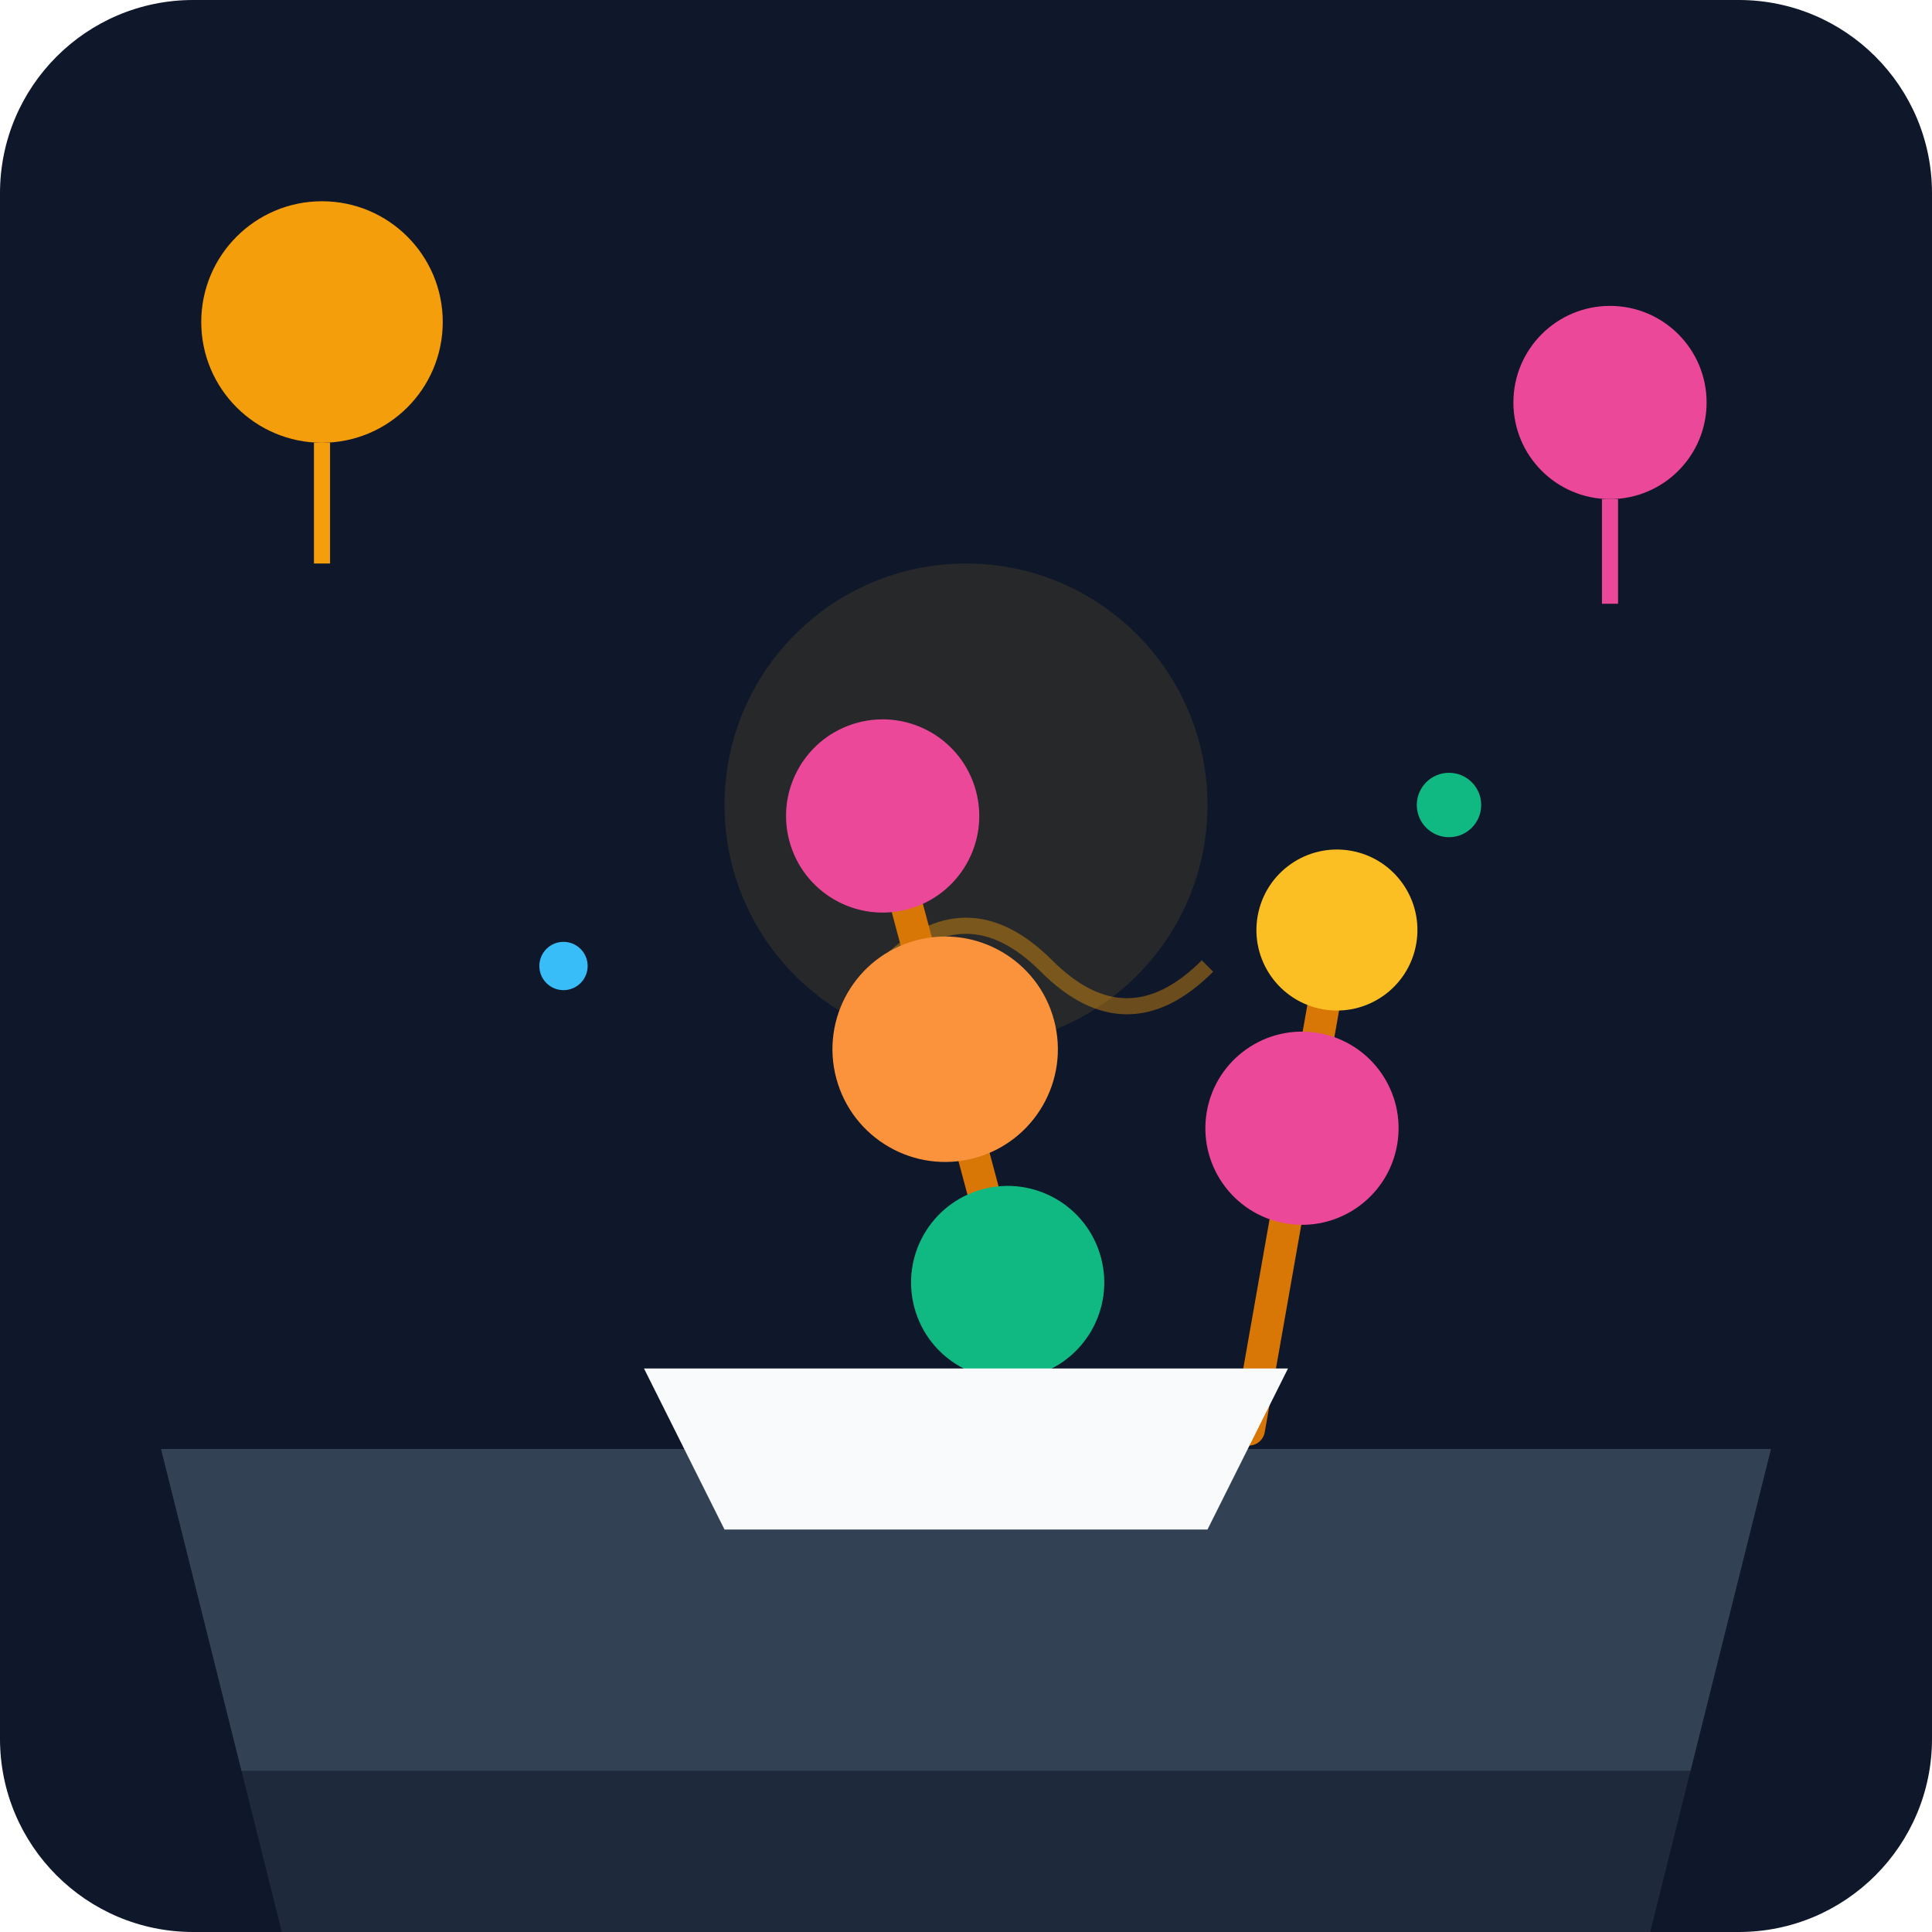
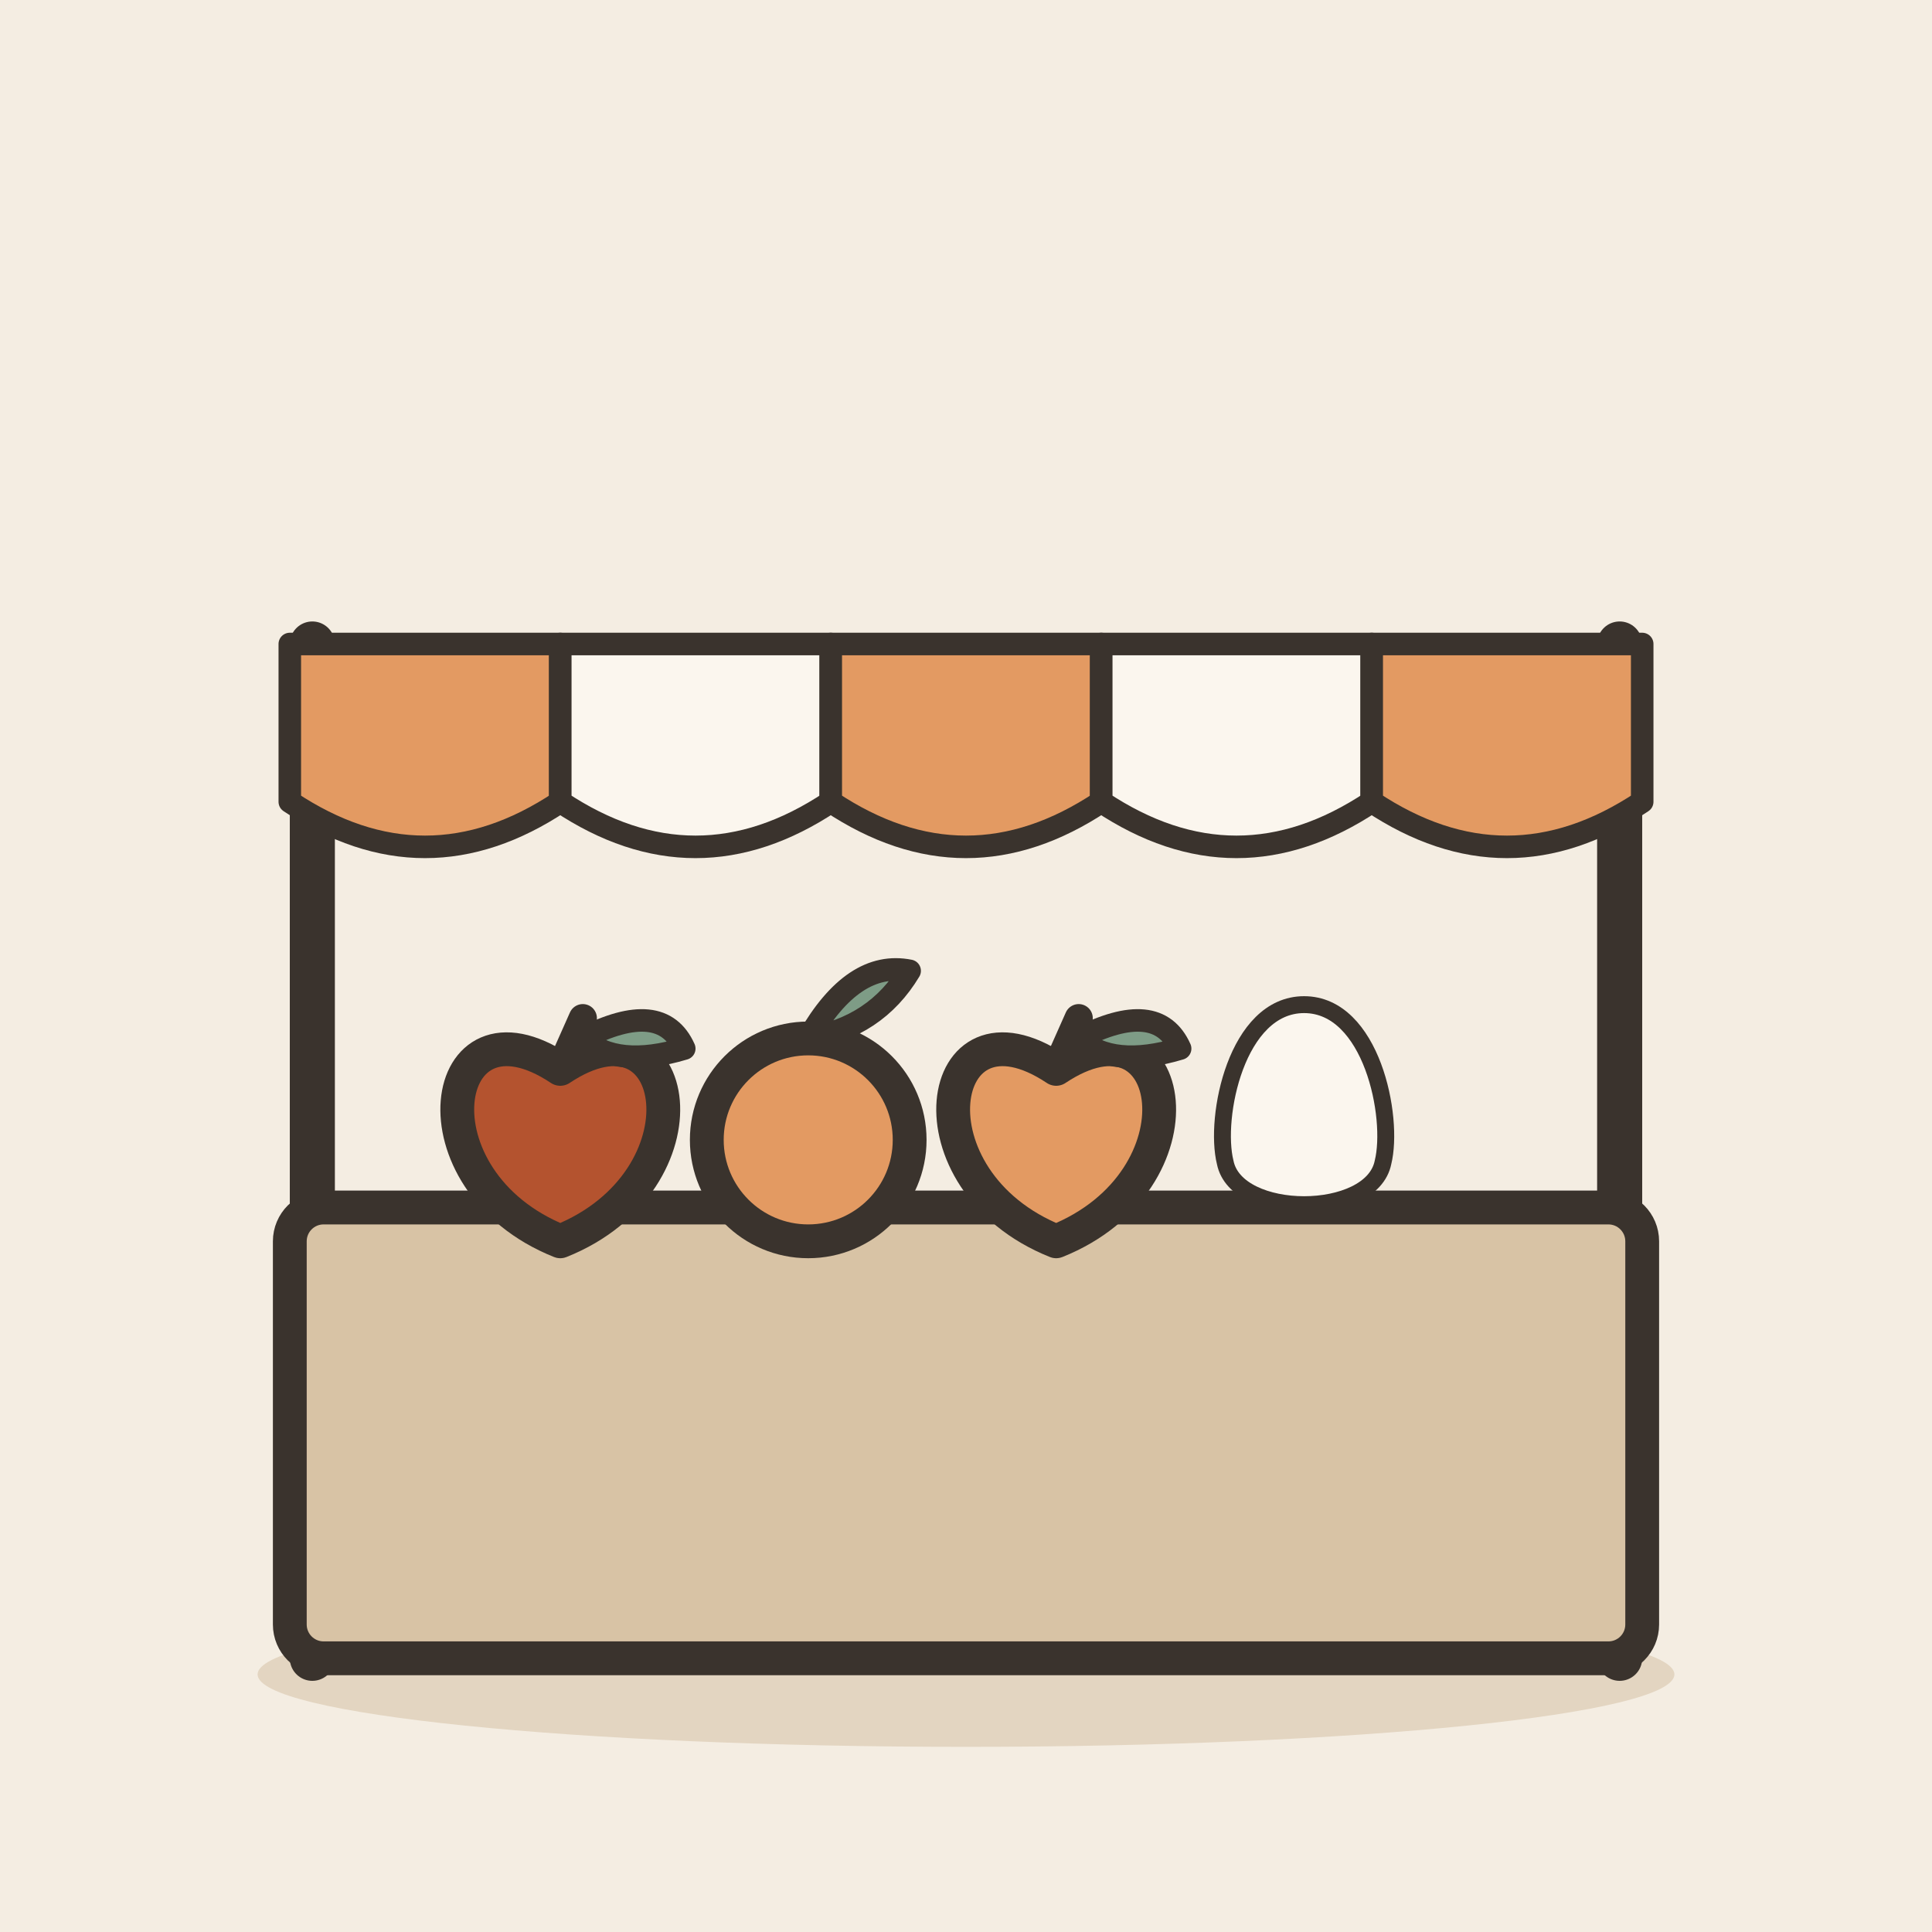
- <svg xmlns="http://www.w3.org/2000/svg" viewBox="0 0 240 240">
-   <defs>
-     <linearGradient id="bg" x1="0" y1="0" x2="0" y2="240">
-       <stop offset="0%" stop-color="#0f172a" />
-       <stop offset="100%" stop-color="#1e293b" />
-     </linearGradient>
-   </defs>
-   <rect width="240" height="240" rx="24" fill="url(#bg)" />
-   <path d="M20 180 L220 180 L210 220 L30 220 Z" fill="#334155" />
-   <path d="M30 220 L210 220 L205 240 L35 240 Z" fill="#1e293b" />
-   <circle cx="120" cy="100" r="30" fill="#fbbf24" opacity="0.1" />
-   <path d="M110 120 Q120 110 130 120 T150 120" stroke="#f59e0b" stroke-width="2" fill="none" opacity="0.4" />
-   <g transform="rotate(-15 120 140)">
-     <rect x="118" y="100" width="4" height="80" rx="2" fill="#d97706" />
-     <circle cx="120" cy="100" r="12" fill="#ec4899" />
-     <circle cx="120" cy="130" r="14" fill="#fb923c" />
-     <circle cx="120" cy="160" r="12" fill="#10b981" />
+ <svg xmlns="http://www.w3.org/2000/svg" viewBox="0 0 240 240" data-style="editorial">
+   <rect width="240" height="240" fill="#F4EDE2" />
+   <ellipse cx="120" cy="208" rx="88" ry="9" fill="#E3D5C1" />
+   <g transform="translate(120 206) scale(1.4 1.4)">
+     <path d="M-58 -90L-58 0" stroke="#3A332D" stroke-width="4" stroke-linecap="round" fill="none" />
+     <path d="M58 -90L58 0" stroke="#3A332D" stroke-width="4" stroke-linecap="round" fill="none" />
+     <path d="M-60 -90L-36 -90L-36 -76Q-48 -68 -60 -76Z" fill="#E39A62" stroke="#3A332D" stroke-width="2" stroke-linecap="round" stroke-linejoin="round" />
+     <path d="M-36 -90L-12 -90L-12 -76Q-24 -68 -36 -76Z" fill="#FBF6EE" stroke="#3A332D" stroke-width="2" stroke-linecap="round" stroke-linejoin="round" />
+     <path d="M-12 -90L12 -90L12 -76Q0 -68 -12 -76Z" fill="#E39A62" stroke="#3A332D" stroke-width="2" stroke-linecap="round" stroke-linejoin="round" />
+     <path d="M12 -90L36 -90L36 -76Q24 -68 12 -76Z" fill="#FBF6EE" stroke="#3A332D" stroke-width="2" stroke-linecap="round" stroke-linejoin="round" />
+     <path d="M36 -90L60 -90L60 -76Q48 -68 36 -76Z" fill="#E39A62" stroke="#3A332D" stroke-width="2" stroke-linecap="round" stroke-linejoin="round" />
+     <rect x="-60" y="-40" width="120" height="40" rx="3" fill="#D8C3A5" stroke="#3A332D" stroke-width="3" stroke-linecap="round" stroke-linejoin="round" />
+     <g transform="translate(-36 -46)">
+       <path d="M0 -6.3C10.8 -13.5 13.5 3.6 0 9C-13.5 3.6 -10.8 -13.5 0 -6.3Z" fill="#B4532F" stroke="#3A332D" stroke-width="3" stroke-linecap="round" stroke-linejoin="round" />
+       <path d="M0 -6.3L2 -10.8" stroke="#3A332D" stroke-width="2.5" stroke-linecap="round" fill="none" />
+       <path d="M2 -9Q9 -12.6 11 -8.1Q5 -6.3 2 -9Z" fill="#7E9C86" stroke="#3A332D" stroke-width="2" stroke-linecap="round" stroke-linejoin="round" />
+     </g>
+     <g transform="translate(-14 -46)">
+       <circle cx="0" cy="0" r="9" fill="#E39A62" stroke="#3A332D" stroke-width="3" stroke-linecap="round" stroke-linejoin="round" />
+       <path d="M0 -9Q4 -16 9 -15Q6 -10 0 -9" fill="#7E9C86" stroke="#3A332D" stroke-width="2" stroke-linecap="round" stroke-linejoin="round" />
+     </g>
+     <g transform="translate(8 -46)">
+       <path d="M0 -6.3C10.8 -13.5 13.5 3.6 0 9C-13.5 3.6 -10.8 -13.5 0 -6.3Z" fill="#E39A62" stroke="#3A332D" stroke-width="3" stroke-linecap="round" stroke-linejoin="round" />
+       <path d="M0 -6.3L2 -10.8" stroke="#3A332D" stroke-width="2.5" stroke-linecap="round" fill="none" />
+       <path d="M2 -9Q9 -12.6 11 -8.1Q5 -6.3 2 -9Z" fill="#7E9C86" stroke="#3A332D" stroke-width="2" stroke-linecap="round" stroke-linejoin="round" />
+     </g>
+     <g transform="translate(30 -48) scale(0.5 0.5)">
+       <path d="M0 -20C12 -20 16 0 14 8C12 18 -12 18 -14 8C-16 0 -12 -20 0 -20Z" fill="#FBF6EE" stroke="#3A332D" stroke-width="3" stroke-linecap="round" stroke-linejoin="round" />
+     </g>
  </g>
-   <g transform="rotate(10 160 150)">
-     <rect x="158" y="110" width="4" height="70" rx="2" fill="#d97706" />
-     <circle cx="160" cy="115" r="10" fill="#fbbf24" />
-     <circle cx="160" cy="140" r="12" fill="#ec4899" />
-   </g>
-   <path d="M80 170 L160 170 L150 190 L90 190 Z" fill="#f8fafc" />
-   <circle cx="40" cy="40" r="15" fill="#f59e0b" />
-   <path d="M40 55 L40 70" stroke="#f59e0b" stroke-width="2" />
-   <circle cx="200" cy="50" r="12" fill="#ec4899" />
-   <path d="M200 62 L200 75" stroke="#ec4899" stroke-width="2" />
-   <circle cx="70" cy="120" r="3" fill="#38bdf8" />
-   <circle cx="180" cy="100" r="4" fill="#10b981" />
</svg>
